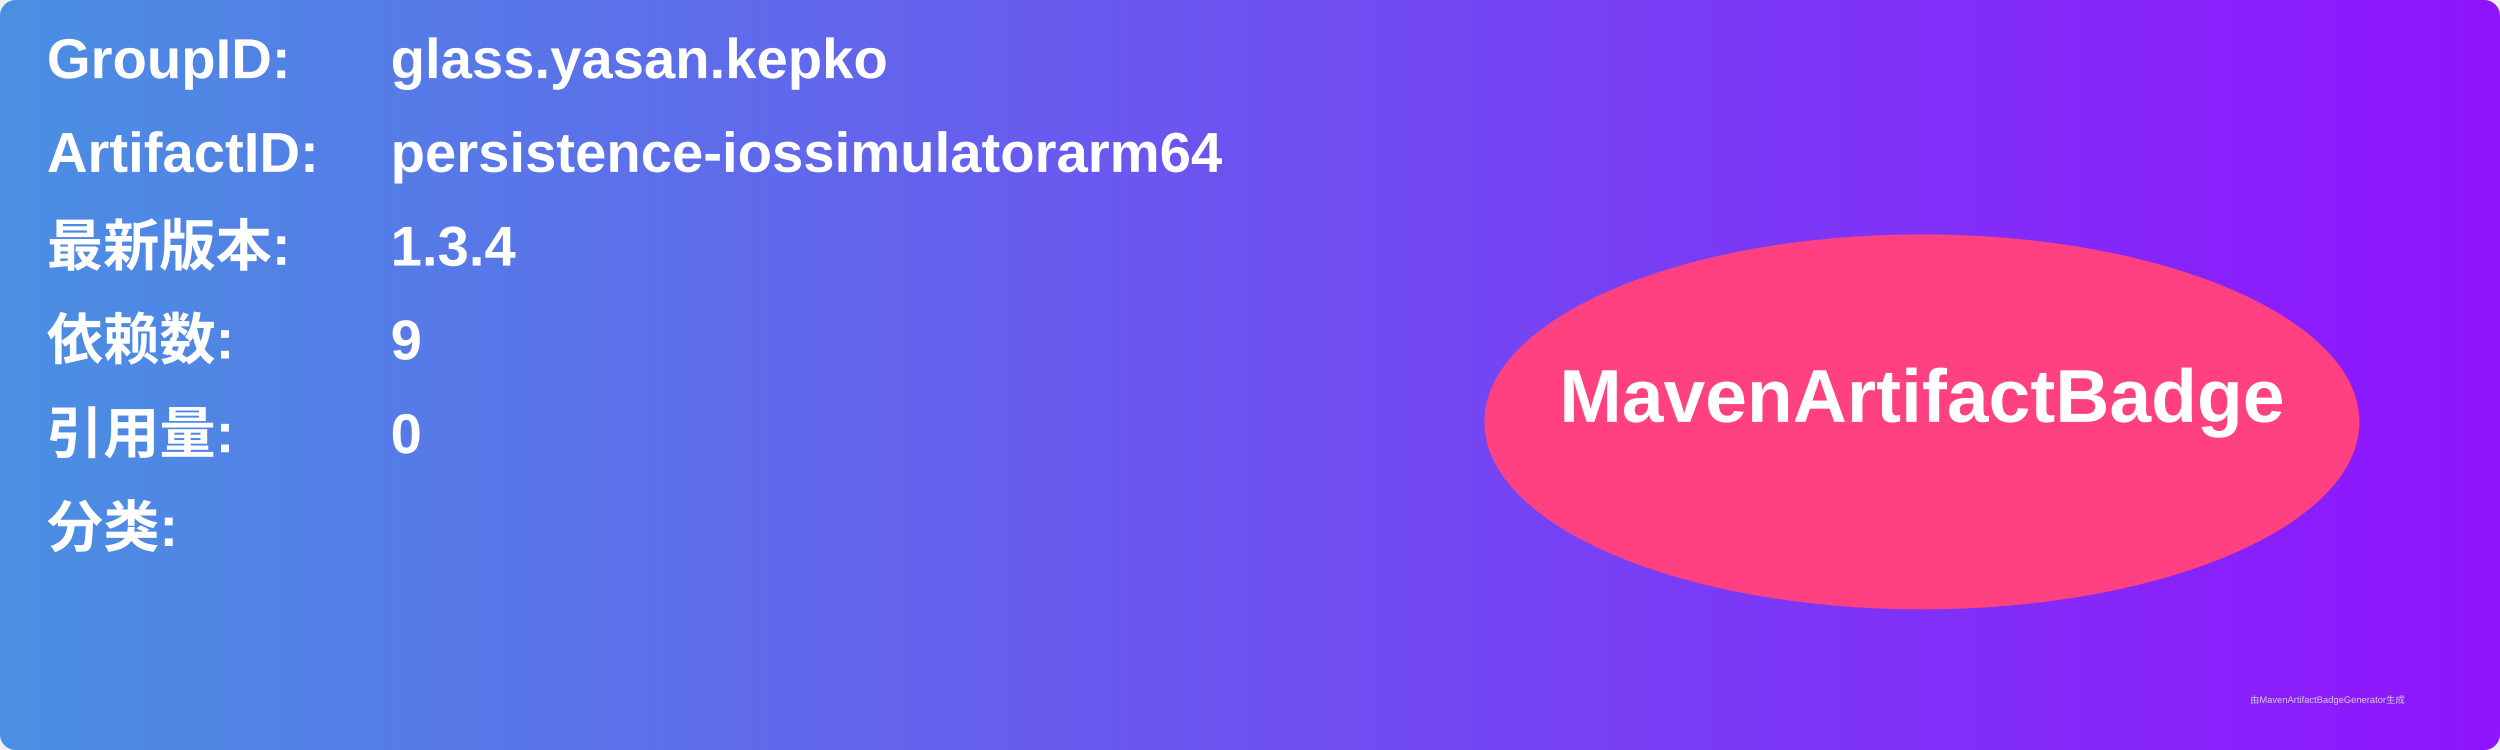
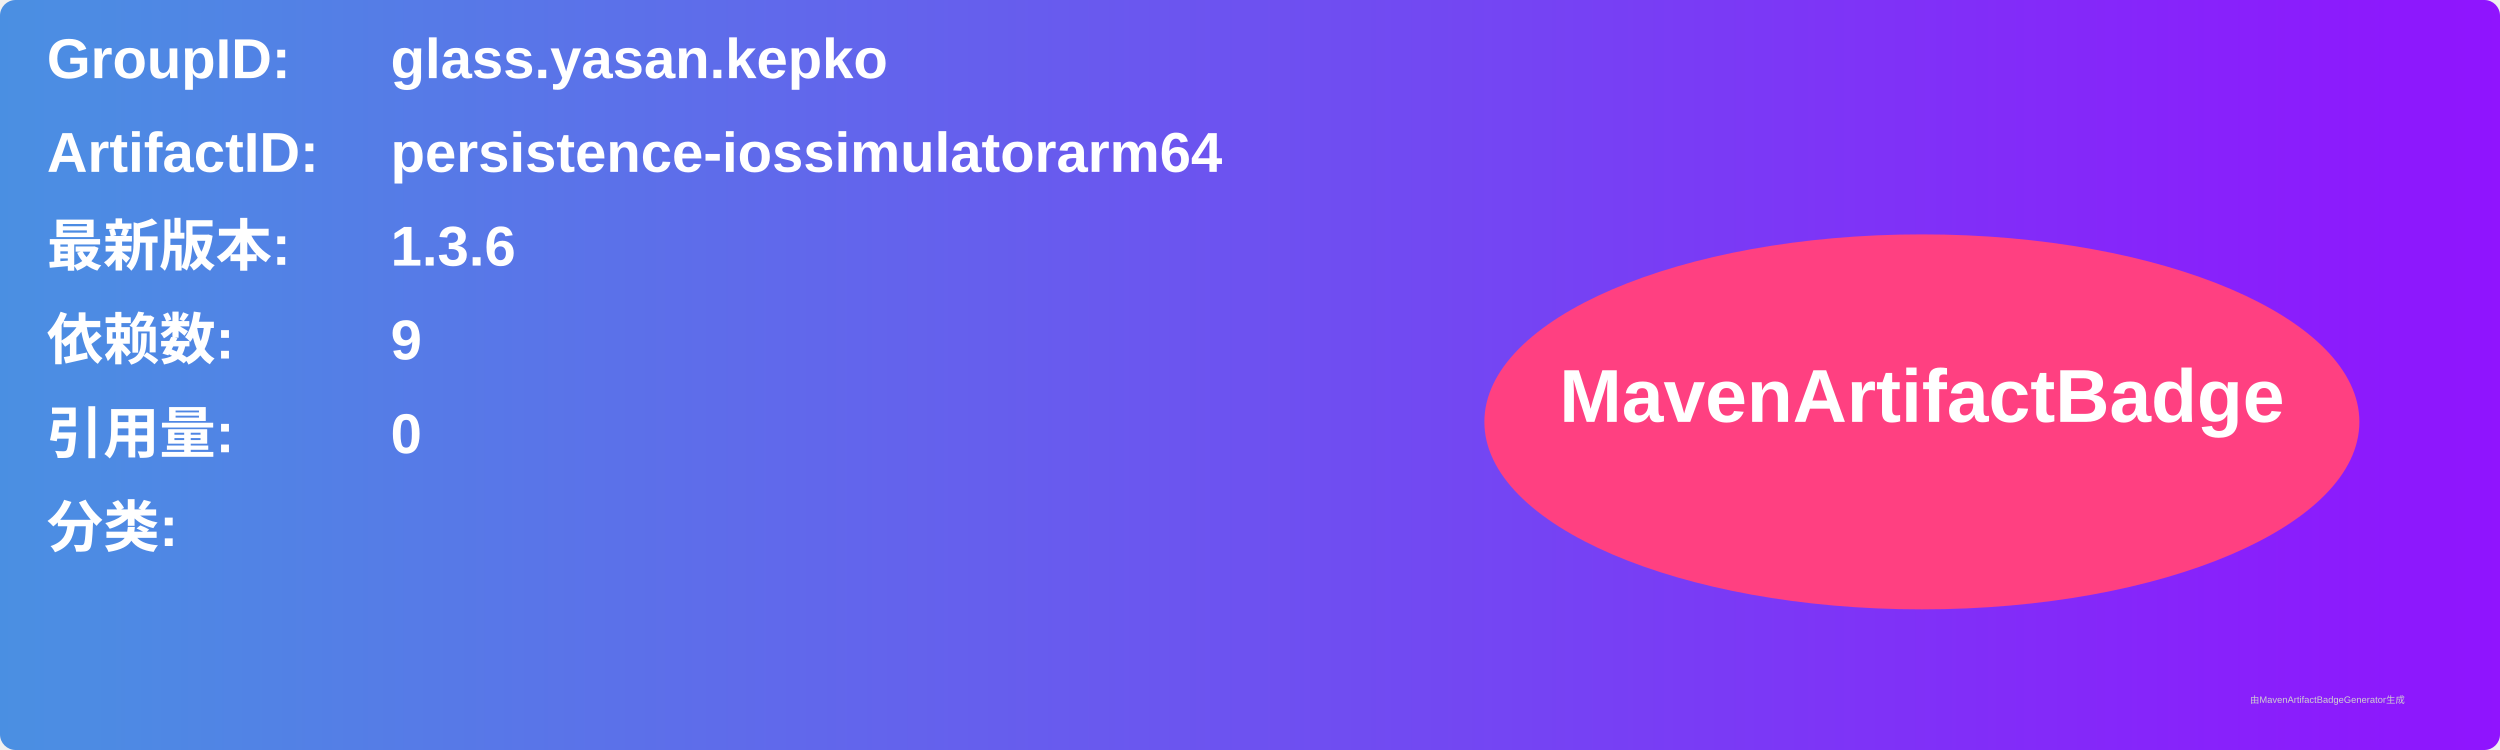
<svg xmlns="http://www.w3.org/2000/svg" width="800" height="240" viewBox="0 0 800 240">
  <linearGradient id="grad" x1="0%" y1="0%" x2="100%" y2="0%">
    <stop offset="0%" stop-color="#4a90e2" />
    <stop offset="100%" stop-color="#9013fe" />
  </linearGradient>
  <rect width="100%" height="100%" rx="5" ry="5" fill="url(#grad)" />
  <g transform="translate(15, 15)">
    <text x="0" y="10" font-family="Arial" font-size="18" fill="white" font-weight="bold" width="260">GroupID:</text>
    <text x="110" y="10" font-family="Arial" font-size="18" fill="white" font-weight="bold" width="460">glass.yasan.kepko</text>
    <text x="0" y="40" font-family="Arial" font-size="18" fill="white" font-weight="bold" width="260">ArtifactID:</text>
    <text x="110" y="40" font-family="Arial" font-size="18" fill="white" font-weight="bold" width="460">persistence-iossimulatorarm64</text>
    <text x="0" y="70" font-family="Arial" font-size="18" fill="white" font-weight="bold">最新版本:</text>
    <text x="110" y="70" font-family="Arial" font-size="18" fill="white" font-weight="bold">
-       <tspan font-weight="bold">1.3.4</tspan>
+       <tspan font-weight="bold">1.3.6</tspan>
    </text>
    <text x="0" y="100" font-family="Arial" font-size="18" fill="white" font-weight="bold">依赖数: </text>
    <text x="110" y="100" font-family="Arial" font-size="18" fill="white">
      <tspan font-weight="bold">9</tspan>
    </text>
    <text x="0" y="130" font-family="Arial" font-size="18" fill="white" font-weight="bold">引用量: </text>
    <text x="110" y="130" font-family="Arial" font-size="18" fill="white">
      <tspan font-weight="bold">0</tspan>
    </text>
    <text x="0" y="160" font-family="Arial" font-size="18" fill="white" font-weight="bold">分类:</text>
    <text x="10" y="190" font-family="Arial" font-size="10" fill="white">
      <tspan font-weight="bold" />
    </text>
    <ellipse cx="600" cy="120" rx="140" ry="60" fill="#ff4081" />
    <text x="600" y="120" text-anchor="middle" font-family="Arial" font-size="24" fill="white" font-weight="bold">MavenArtifactBadge</text>
  </g>
  <text x="720" y="225" font-family="Arial" font-size="3" fill="#d0d0d0">由MavenArtifactBadgeGenerator生成</text>
</svg>
